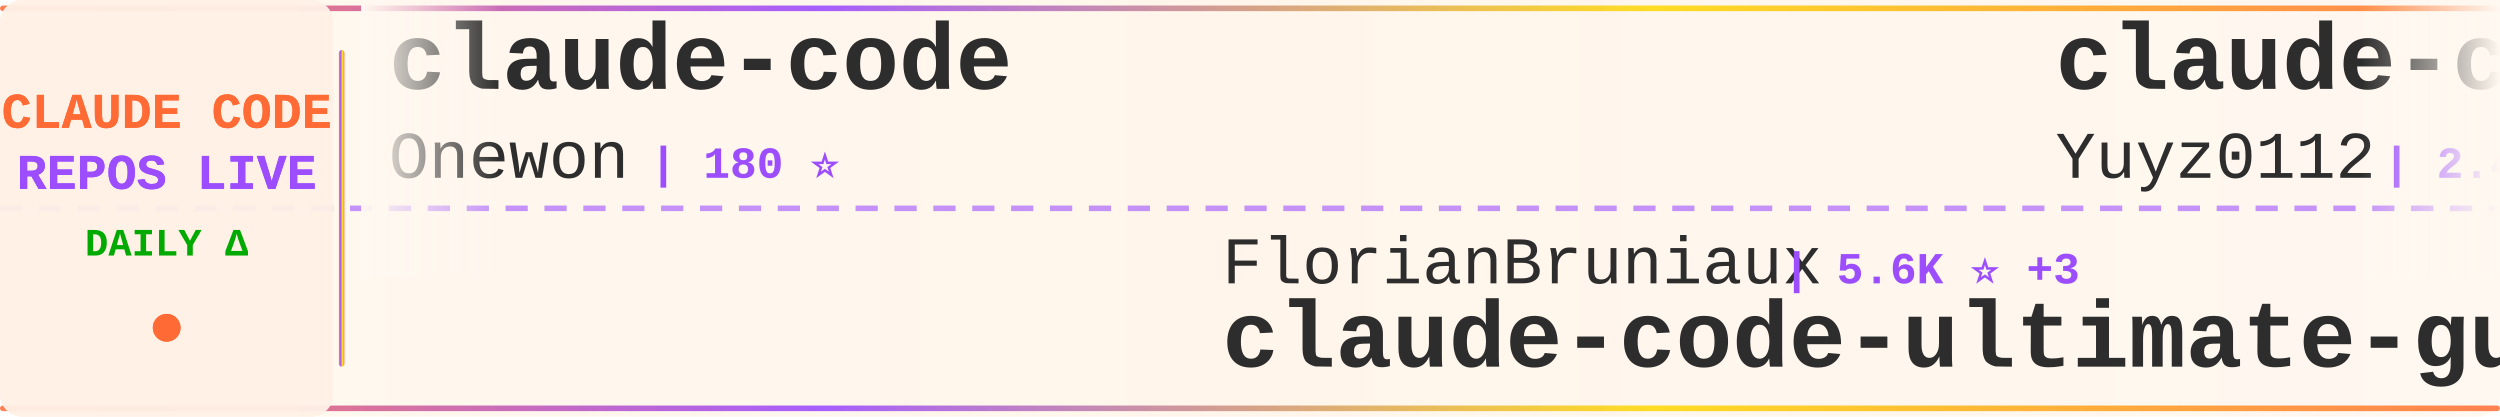
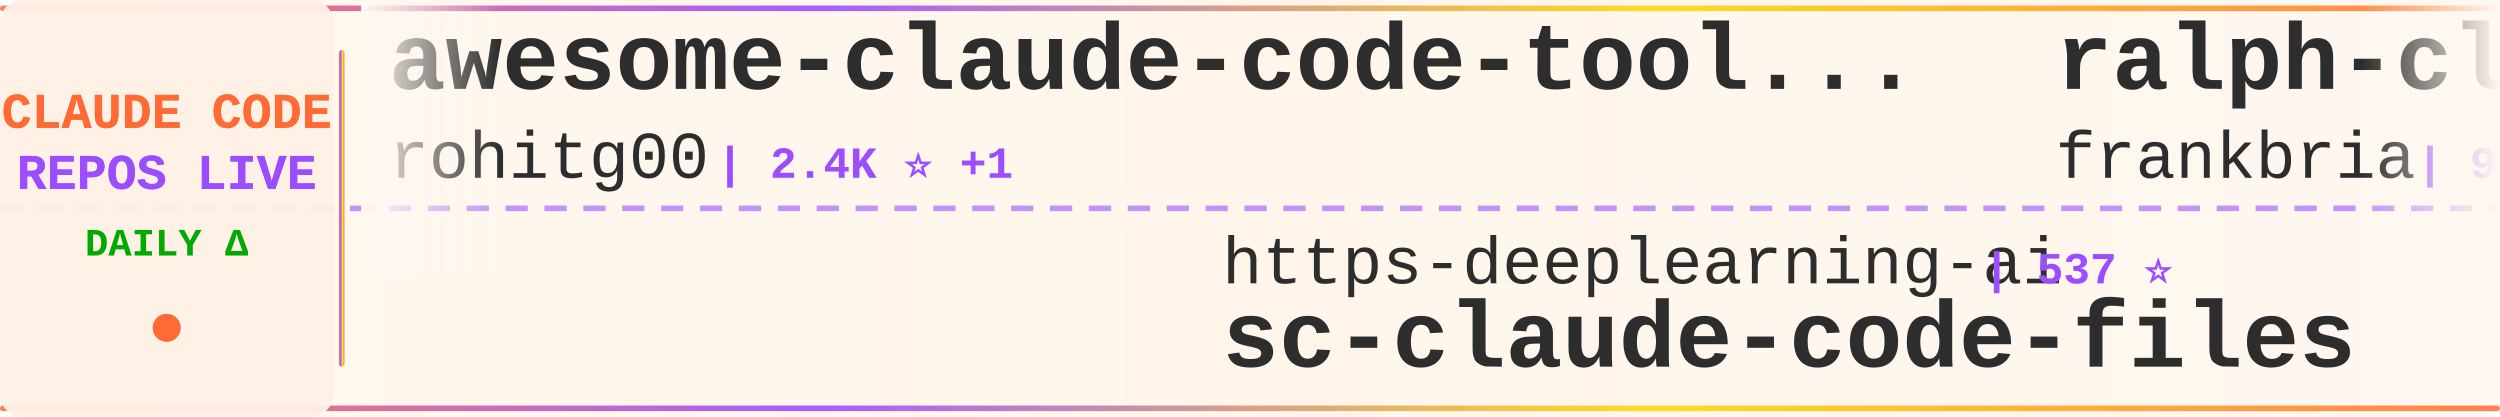
<svg xmlns="http://www.w3.org/2000/svg" width="900" height="150">
  <defs>
    <linearGradient id="tickerBg" x1="0%" y1="0%" x2="100%" y2="0%">
      <stop offset="0%" style="stop-color:#fff8f0;stop-opacity:0.98" />
      <stop offset="50%" style="stop-color:#fff5eb;stop-opacity:1" />
      <stop offset="100%" style="stop-color:#fff8f0;stop-opacity:0.98" />
    </linearGradient>
    <linearGradient id="borderGrad" x1="0%" y1="0%" x2="100%" y2="0%">
      <stop offset="0%" style="stop-color:#FF6B35;stop-opacity:0.85">
        <animate attributeName="stop-opacity" values="0.85;1;0.85" dur="2s" repeatCount="indefinite" />
      </stop>
      <stop offset="33%" style="stop-color:#9C4EFF;stop-opacity:0.9">
        <animate attributeName="stop-opacity" values="0.9;1;0.9" dur="2.2s" repeatCount="indefinite" />
      </stop>
      <stop offset="66%" style="stop-color:#FFD700;stop-opacity:0.85">
        <animate attributeName="stop-opacity" values="0.85;1;0.85" dur="1.8s" repeatCount="indefinite" />
      </stop>
      <stop offset="100%" style="stop-color:#FF6B35;stop-opacity:0.85">
        <animate attributeName="stop-opacity" values="0.85;1;0.85" dur="2s" repeatCount="indefinite" />
      </stop>
    </linearGradient>
    <filter id="textGlow">
      <feGaussianBlur stdDeviation="0.15" result="coloredBlur" />
      <feMerge>
        <feMergeNode in="coloredBlur" />
        <feMergeNode in="SourceGraphic" />
      </feMerge>
    </filter>
    <filter id="metricGlow">
      <feGaussianBlur stdDeviation="0.2" result="coloredBlur" />
      <feMerge>
        <feMergeNode in="coloredBlur" />
        <feMergeNode in="SourceGraphic" />
      </feMerge>
    </filter>
    <linearGradient id="leftFade" x1="0%" y1="0%" x2="100%" y2="0%">
      <stop offset="0%" style="stop-color:#fff8f0;stop-opacity:1" />
      <stop offset="100%" style="stop-color:#fff8f0;stop-opacity:0" />
    </linearGradient>
    <linearGradient id="rightFade" x1="0%" y1="0%" x2="100%" y2="0%">
      <stop offset="0%" style="stop-color:#fff8f0;stop-opacity:0" />
      <stop offset="100%" style="stop-color:#fff8f0;stop-opacity:1" />
    </linearGradient>
  </defs>
  <rect width="900" height="150" fill="url(#tickerBg)" rx="8" />
  <rect x="0" y="2" width="900" height="2" fill="url(#borderGrad)" rx="1" />
  <rect x="0" y="146" width="900" height="2" fill="url(#borderGrad)" rx="1" />
  <line x1="0" y1="75" x2="900" y2="75" stroke="#9C4EFF" stroke-width="2" stroke-dasharray="8 6" opacity="0.6" />
  <rect x="0" y="0" width="120" height="150" fill="#fff0e6" opacity="0.95" rx="8" />
  <text x="60" y="46" font-family="'Courier New', monospace" font-size="18" font-weight="bold" fill="#FF6B35" text-anchor="middle" filter="url(#textGlow)">
    CLAUDE CODE
  </text>
  <text x="60" y="68" font-family="'Courier New', monospace" font-size="18" font-weight="bold" fill="#9C4EFF" text-anchor="middle" filter="url(#textGlow)">
    REPOS LIVE
  </text>
  <text x="60" y="92" font-family="'Courier New', monospace" font-size="14" font-weight="bold" fill="#00aa00" text-anchor="middle">
    DAILY Δ
  </text>
  <circle cx="60" cy="118" r="5" fill="#FF6B35" filter="url(#metricGlow)">
    <animate attributeName="r" values="4;6;4" dur="1.5s" repeatCount="indefinite" />
    <animate attributeName="opacity" values="0.6;1;0.6" dur="1.5s" repeatCount="indefinite" />
  </circle>
  <rect x="122" y="18" width="2" height="114" fill="url(#borderGrad)" rx="1" />
  <clipPath id="tickerClip">
    <rect x="130" y="0" width="770" height="150" />
  </clipPath>
  <g clip-path="url(#tickerClip)">
    <g id="tickerItems">
      <animateTransform attributeName="transform" attributeType="XML" type="translate" from="0 0" to="-3000 0" dur="54s" repeatCount="indefinite" />
      <g transform="translate(0, 0)">
-         <text x="140" y="32" font-family="'Courier New', monospace" font-size="34" font-weight="bold" fill="#2d2d2d">claude-code</text>
-         <text x="140" y="64" font-family="'Courier New', monospace" font-size="24" font-weight="normal" fill="#2d2d2d" opacity="1.0">Onewon</text>
-         <text x="234" y="64" font-family="'Courier New', monospace" font-size="16" font-weight="bold" fill="#9C4EFF"> | 180 ⭐</text>
+         <text x="140" y="32" font-family="'Courier New', monospace" font-size="34" font-weight="bold" fill="#2d2d2d">awesome-claude-code-tool...</text>
+         <text x="140" y="64" font-family="'Courier New', monospace" font-size="24" font-weight="normal" fill="#2d2d2d" opacity="1.0">rohitg00</text>
+         <text x="258" y="64" font-family="'Courier New', monospace" font-size="16" font-weight="bold" fill="#9C4EFF"> | 2.4K ⭐ +1</text>
      </g>
      <g transform="translate(300, 0)">
-         <text x="140" y="102" font-family="'Courier New', monospace" font-size="24" font-weight="normal" fill="#2d2d2d" opacity="1.0">FlorianBruniaux</text>
-         <text x="342" y="102" font-family="'Courier New', monospace" font-size="16" font-weight="bold" fill="#9C4EFF"> | 5.6K ⭐ +3</text>
-         <text x="140" y="132" font-family="'Courier New', monospace" font-size="34" font-weight="bold" fill="#2d2d2d">claude-code-ultimate-gui...</text>
+         <text x="140" y="102" font-family="'Courier New', monospace" font-size="24" font-weight="normal" fill="#2d2d2d" opacity="1.0">https-deeplearning-ai</text>
+         <text x="414" y="102" font-family="'Courier New', monospace" font-size="16" font-weight="bold" fill="#9C4EFF"> | 537 ⭐</text>
+         <text x="140" y="132" font-family="'Courier New', monospace" font-size="34" font-weight="bold" fill="#2d2d2d">sc-claude-code-files</text>
      </g>
      <g transform="translate(600, 0)">
-         <text x="140" y="32" font-family="'Courier New', monospace" font-size="34" font-weight="bold" fill="#2d2d2d">claude-code-reverse</text>
-         <text x="140" y="64" font-family="'Courier New', monospace" font-size="24" font-weight="normal" fill="#2d2d2d" opacity="1.0">Yuyz0112</text>
+         <text x="140" y="32" font-family="'Courier New', monospace" font-size="34" font-weight="bold" fill="#2d2d2d">ralph-claude-code</text>
+         <text x="140" y="64" font-family="'Courier New', monospace" font-size="24" font-weight="normal" fill="#2d2d2d" opacity="1.0">frankbria</text>
+         <text x="270" y="64" font-family="'Courier New', monospace" font-size="16" font-weight="bold" fill="#9C4EFF"> | 9.6K ⭐</text>
+       </g>
+       <g transform="translate(900, 0)">
+         <text x="140" y="102" font-family="'Courier New', monospace" font-size="24" font-weight="normal" fill="#2d2d2d" opacity="1.0">SeemSeam</text>
+         <text x="258" y="102" font-family="'Courier New', monospace" font-size="16" font-weight="bold" fill="#9C4EFF"> | 3.4K ⭐ +1</text>
+         <text x="140" y="132" font-family="'Courier New', monospace" font-size="34" font-weight="bold" fill="#2d2d2d">claude_codex_bridge</text>
+       </g>
+       <g transform="translate(1200, 0)">
+         <text x="140" y="32" font-family="'Courier New', monospace" font-size="34" font-weight="bold" fill="#2d2d2d">how-claude-code-works</text>
+         <text x="140" y="64" font-family="'Courier New', monospace" font-size="24" font-weight="normal" fill="#2d2d2d" opacity="1.0">Windy3f3f3f3f</text>
+         <text x="318" y="64" font-family="'Courier New', monospace" font-size="16" font-weight="bold" fill="#9C4EFF"> | 3.4K ⭐ +2</text>
+       </g>
+       <g transform="translate(1500, 0)">
+         <text x="140" y="102" font-family="'Courier New', monospace" font-size="24" font-weight="normal" fill="#2d2d2d" opacity="1.0">pedrohcgs</text>
+         <text x="270" y="102" font-family="'Courier New', monospace" font-size="16" font-weight="bold" fill="#9C4EFF"> | 1.4K ⭐ -1</text>
+         <text x="140" y="132" font-family="'Courier New', monospace" font-size="34" font-weight="bold" fill="#2d2d2d">claude-code-my-workflow</text>
+       </g>
+       <g transform="translate(1800, 0)">
+         <text x="140" y="32" font-family="'Courier New', monospace" font-size="34" font-weight="bold" fill="#2d2d2d">collection-claude-code-s...</text>
+         <text x="140" y="64" font-family="'Courier New', monospace" font-size="24" font-weight="normal" fill="#2d2d2d" opacity="1.0">chauncygu</text>
+         <text x="270" y="64" font-family="'Courier New', monospace" font-size="16" font-weight="bold" fill="#9C4EFF"> | 2.8K ⭐ +1</text>
+       </g>
+       <g transform="translate(2100, 0)">
+         <text x="140" y="102" font-family="'Courier New', monospace" font-size="24" font-weight="normal" fill="#2d2d2d" opacity="1.0">affaan-m</text>
+         <text x="258" y="102" font-family="'Courier New', monospace" font-size="16" font-weight="bold" fill="#9C4EFF"> | 237.0K ⭐ +73</text>
+         <text x="140" y="132" font-family="'Courier New', monospace" font-size="34" font-weight="bold" fill="#2d2d2d">ECC</text>
+       </g>
+       <g transform="translate(2400, 0)">
+         <text x="140" y="32" font-family="'Courier New', monospace" font-size="34" font-weight="bold" fill="#2d2d2d">claude-code-source-build</text>
+         <text x="140" y="64" font-family="'Courier New', monospace" font-size="24" font-weight="normal" fill="#2d2d2d" opacity="1.0">andrew-kramer-inno</text>
+         <text x="378" y="64" font-family="'Courier New', monospace" font-size="16" font-weight="bold" fill="#9C4EFF"> | 593 ⭐</text>
+       </g>
+       <g transform="translate(2700, 0)">
+         <text x="140" y="102" font-family="'Courier New', monospace" font-size="24" font-weight="normal" fill="#2d2d2d" opacity="1.0">tanbiralam</text>
+         <text x="282" y="102" font-family="'Courier New', monospace" font-size="16" font-weight="bold" fill="#9C4EFF"> | 2.1K ⭐ +1</text>
+         <text x="140" y="132" font-family="'Courier New', monospace" font-size="34" font-weight="bold" fill="#2d2d2d">claude-code</text>
+       </g>
+       <g transform="translate(3000, 0)">
+         <text x="140" y="32" font-family="'Courier New', monospace" font-size="34" font-weight="bold" fill="#2d2d2d">awesome-claude-code-tool...</text>
+         <text x="140" y="64" font-family="'Courier New', monospace" font-size="24" font-weight="normal" fill="#2d2d2d" opacity="1.0">rohitg00</text>
        <text x="258" y="64" font-family="'Courier New', monospace" font-size="16" font-weight="bold" fill="#9C4EFF"> | 2.4K ⭐ +1</text>
      </g>
-       <g transform="translate(900, 0)">
-         <text x="140" y="102" font-family="'Courier New', monospace" font-size="24" font-weight="normal" fill="#2d2d2d" opacity="1.0">Windy3f3f3f3f</text>
-         <text x="318" y="102" font-family="'Courier New', monospace" font-size="16" font-weight="bold" fill="#9C4EFF"> | 2.5K ⭐ +1</text>
-         <text x="140" y="132" font-family="'Courier New', monospace" font-size="34" font-weight="bold" fill="#2d2d2d">claude-code-from-scratch</text>
-       </g>
-       <g transform="translate(1200, 0)">
-         <text x="140" y="32" font-family="'Courier New', monospace" font-size="34" font-weight="bold" fill="#2d2d2d">claude-code-prompts</text>
-         <text x="140" y="64" font-family="'Courier New', monospace" font-size="24" font-weight="normal" fill="#2d2d2d" opacity="1.0">repowise-dev</text>
-         <text x="306" y="64" font-family="'Courier New', monospace" font-size="16" font-weight="bold" fill="#9C4EFF"> | 1.2K ⭐</text>
-       </g>
-       <g transform="translate(1500, 0)">
-         <text x="140" y="102" font-family="'Courier New', monospace" font-size="24" font-weight="normal" fill="#2d2d2d" opacity="1.0">disler</text>
-         <text x="234" y="102" font-family="'Courier New', monospace" font-size="16" font-weight="bold" fill="#9C4EFF"> | 3.9K ⭐ +1</text>
-         <text x="140" y="132" font-family="'Courier New', monospace" font-size="34" font-weight="bold" fill="#2d2d2d">claude-code-hooks-master...</text>
-       </g>
-       <g transform="translate(1800, 0)">
-         <text x="140" y="32" font-family="'Courier New', monospace" font-size="34" font-weight="bold" fill="#2d2d2d">claude-code</text>
-         <text x="140" y="64" font-family="'Courier New', monospace" font-size="24" font-weight="normal" fill="#2d2d2d" opacity="1.0">tanbiralam</text>
-         <text x="282" y="64" font-family="'Courier New', monospace" font-size="16" font-weight="bold" fill="#9C4EFF"> | 2.1K ⭐ +2</text>
-       </g>
-       <g transform="translate(2100, 0)">
-         <text x="140" y="102" font-family="'Courier New', monospace" font-size="24" font-weight="normal" fill="#2d2d2d" opacity="1.0">AprilNEA</text>
-         <text x="258" y="102" font-family="'Courier New', monospace" font-size="16" font-weight="bold" fill="#9C4EFF"> | 393 ⭐</text>
-         <text x="140" y="132" font-family="'Courier New', monospace" font-size="34" font-weight="bold" fill="#2d2d2d">claude-code-source</text>
-       </g>
-       <g transform="translate(2400, 0)">
-         <text x="140" y="32" font-family="'Courier New', monospace" font-size="34" font-weight="bold" fill="#2d2d2d">sc-claude-code-files</text>
-         <text x="140" y="64" font-family="'Courier New', monospace" font-size="24" font-weight="normal" fill="#2d2d2d" opacity="1.0">https-deeplearning-ai</text>
-         <text x="414" y="64" font-family="'Courier New', monospace" font-size="16" font-weight="bold" fill="#9C4EFF"> | 537 ⭐</text>
-       </g>
-       <g transform="translate(2700, 0)">
-         <text x="140" y="102" font-family="'Courier New', monospace" font-size="24" font-weight="normal" fill="#2d2d2d" opacity="1.0">pedrohcgs</text>
-         <text x="270" y="102" font-family="'Courier New', monospace" font-size="16" font-weight="bold" fill="#9C4EFF"> | 1.4K ⭐</text>
-         <text x="140" y="132" font-family="'Courier New', monospace" font-size="34" font-weight="bold" fill="#2d2d2d">claude-code-my-workflow</text>
-       </g>
-       <g transform="translate(3000, 0)">
-         <text x="140" y="32" font-family="'Courier New', monospace" font-size="34" font-weight="bold" fill="#2d2d2d">claude-code</text>
-         <text x="140" y="64" font-family="'Courier New', monospace" font-size="24" font-weight="normal" fill="#2d2d2d" opacity="1.0">Onewon</text>
-         <text x="234" y="64" font-family="'Courier New', monospace" font-size="16" font-weight="bold" fill="#9C4EFF"> | 180 ⭐</text>
-       </g>
      <g transform="translate(3300, 0)">
-         <text x="140" y="102" font-family="'Courier New', monospace" font-size="24" font-weight="normal" fill="#2d2d2d" opacity="1.0">FlorianBruniaux</text>
-         <text x="342" y="102" font-family="'Courier New', monospace" font-size="16" font-weight="bold" fill="#9C4EFF"> | 5.6K ⭐ +3</text>
-         <text x="140" y="132" font-family="'Courier New', monospace" font-size="34" font-weight="bold" fill="#2d2d2d">claude-code-ultimate-gui...</text>
+         <text x="140" y="102" font-family="'Courier New', monospace" font-size="24" font-weight="normal" fill="#2d2d2d" opacity="1.0">https-deeplearning-ai</text>
+         <text x="414" y="102" font-family="'Courier New', monospace" font-size="16" font-weight="bold" fill="#9C4EFF"> | 537 ⭐</text>
+         <text x="140" y="132" font-family="'Courier New', monospace" font-size="34" font-weight="bold" fill="#2d2d2d">sc-claude-code-files</text>
      </g>
      <g transform="translate(3600, 0)">
-         <text x="140" y="32" font-family="'Courier New', monospace" font-size="34" font-weight="bold" fill="#2d2d2d">claude-code-reverse</text>
-         <text x="140" y="64" font-family="'Courier New', monospace" font-size="24" font-weight="normal" fill="#2d2d2d" opacity="1.0">Yuyz0112</text>
-         <text x="258" y="64" font-family="'Courier New', monospace" font-size="16" font-weight="bold" fill="#9C4EFF"> | 2.4K ⭐ +1</text>
+         <text x="140" y="32" font-family="'Courier New', monospace" font-size="34" font-weight="bold" fill="#2d2d2d">ralph-claude-code</text>
+         <text x="140" y="64" font-family="'Courier New', monospace" font-size="24" font-weight="normal" fill="#2d2d2d" opacity="1.0">frankbria</text>
+         <text x="270" y="64" font-family="'Courier New', monospace" font-size="16" font-weight="bold" fill="#9C4EFF"> | 9.6K ⭐</text>
      </g>
      <g transform="translate(3900, 0)">
-         <text x="140" y="102" font-family="'Courier New', monospace" font-size="24" font-weight="normal" fill="#2d2d2d" opacity="1.0">Windy3f3f3f3f</text>
-         <text x="318" y="102" font-family="'Courier New', monospace" font-size="16" font-weight="bold" fill="#9C4EFF"> | 2.5K ⭐ +1</text>
-         <text x="140" y="132" font-family="'Courier New', monospace" font-size="34" font-weight="bold" fill="#2d2d2d">claude-code-from-scratch</text>
+         <text x="140" y="102" font-family="'Courier New', monospace" font-size="24" font-weight="normal" fill="#2d2d2d" opacity="1.0">SeemSeam</text>
+         <text x="258" y="102" font-family="'Courier New', monospace" font-size="16" font-weight="bold" fill="#9C4EFF"> | 3.4K ⭐ +1</text>
+         <text x="140" y="132" font-family="'Courier New', monospace" font-size="34" font-weight="bold" fill="#2d2d2d">claude_codex_bridge</text>
      </g>
    </g>
  </g>
  <rect x="130" y="0" width="50" height="100" fill="url(#leftFade)" />
  <rect x="850" y="0" width="50" height="100" fill="url(#rightFade)" />
</svg>
